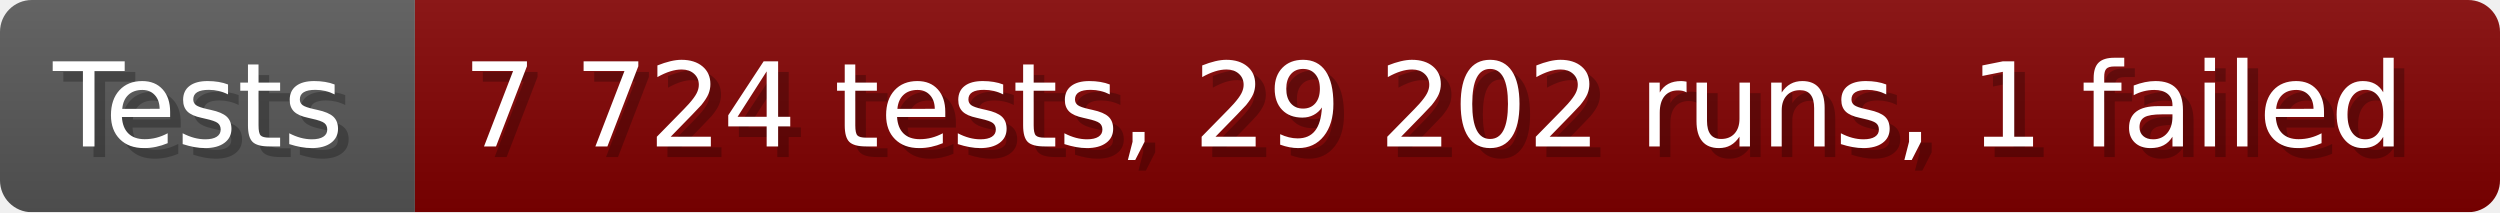
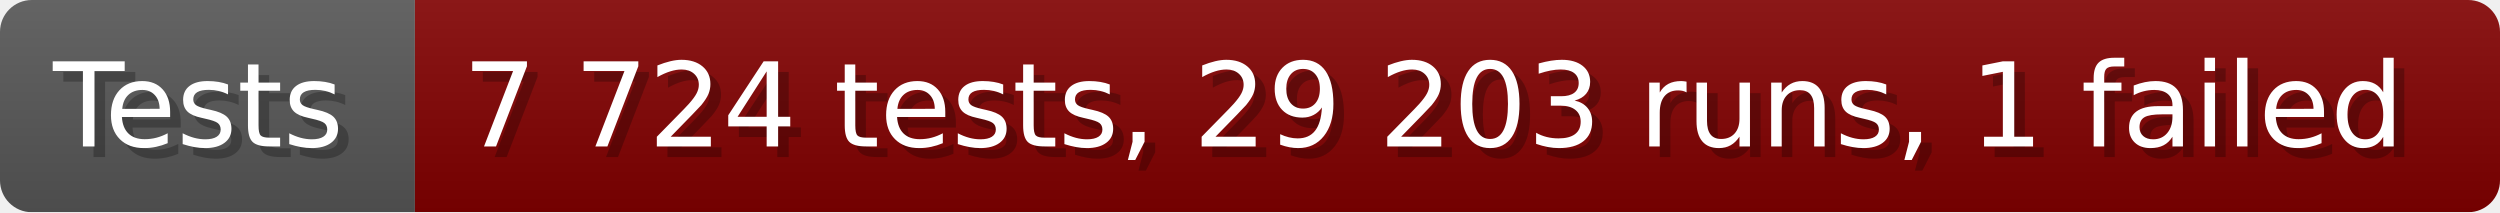
- <svg xmlns="http://www.w3.org/2000/svg" width="235.6" height="20" viewBox="0 0 2356 200" role="img" aria-label="Tests: 7 724 tests, 29 202 runs, 1 failed">
+ <svg xmlns="http://www.w3.org/2000/svg" width="235.6" height="20" viewBox="0 0 2356 200" role="img" aria-label="Tests: 7 724 tests, 29 203 runs, 1 failed">
  <linearGradient id="a" x2="0" y2="100%">
    <stop offset="0" stop-opacity=".1" stop-color="#EEE" />
    <stop offset="1" stop-opacity=".1" />
  </linearGradient>
  <mask id="m">
    <rect width="2356" height="200" rx="30" fill="#FFF" />
  </mask>
  <g mask="url(#m)">
    <rect width="391" height="200" fill="#555" />
    <rect width="1965" height="200" fill="#800000" x="391" />
    <rect width="2356" height="200" fill="url(#a)" />
  </g>
  <g aria-hidden="true" fill="#fff" text-anchor="start" font-family="Verdana,DejaVu Sans,sans-serif" font-size="110">
    <text x="60" y="148" textLength="291" fill="#000" opacity="0.25">Tests</text>
    <text x="50" y="138" textLength="291">Tests</text>
-     <text x="446" y="148" textLength="1865" fill="#000" opacity="0.25">7 724 tests, 29 202 runs, 1 failed</text>
-     <text x="436" y="138" textLength="1865">7 724 tests, 29 202 runs, 1 failed</text>
+     <text x="446" y="148" textLength="1865" fill="#000" opacity="0.25">7 724 tests, 29 203 runs, 1 failed</text>
+     <text x="436" y="138" textLength="1865">7 724 tests, 29 203 runs, 1 failed</text>
  </g>
</svg>
